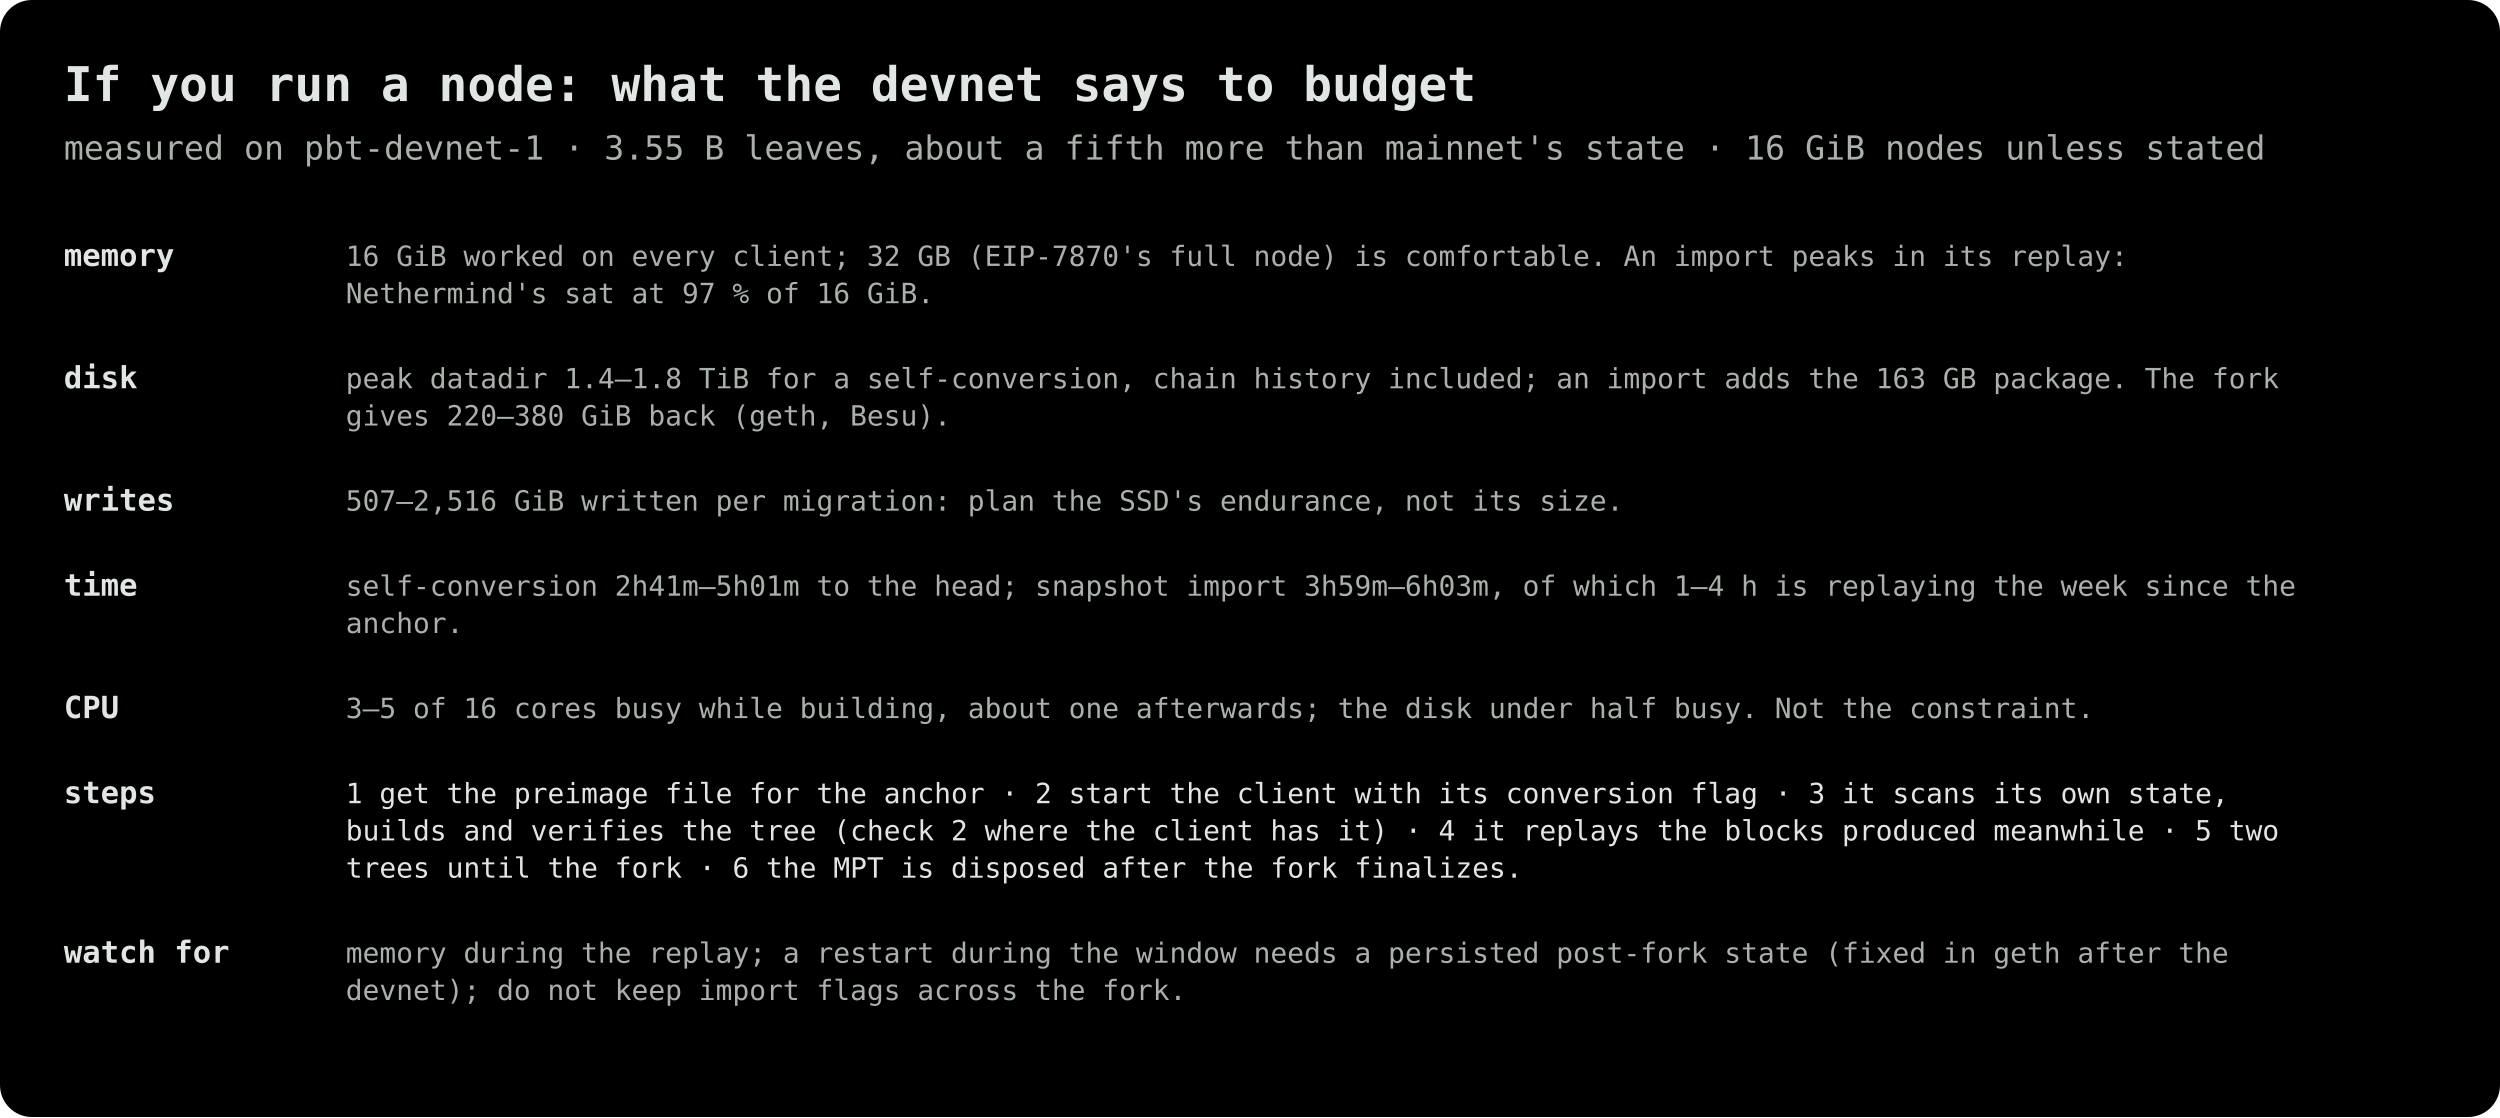
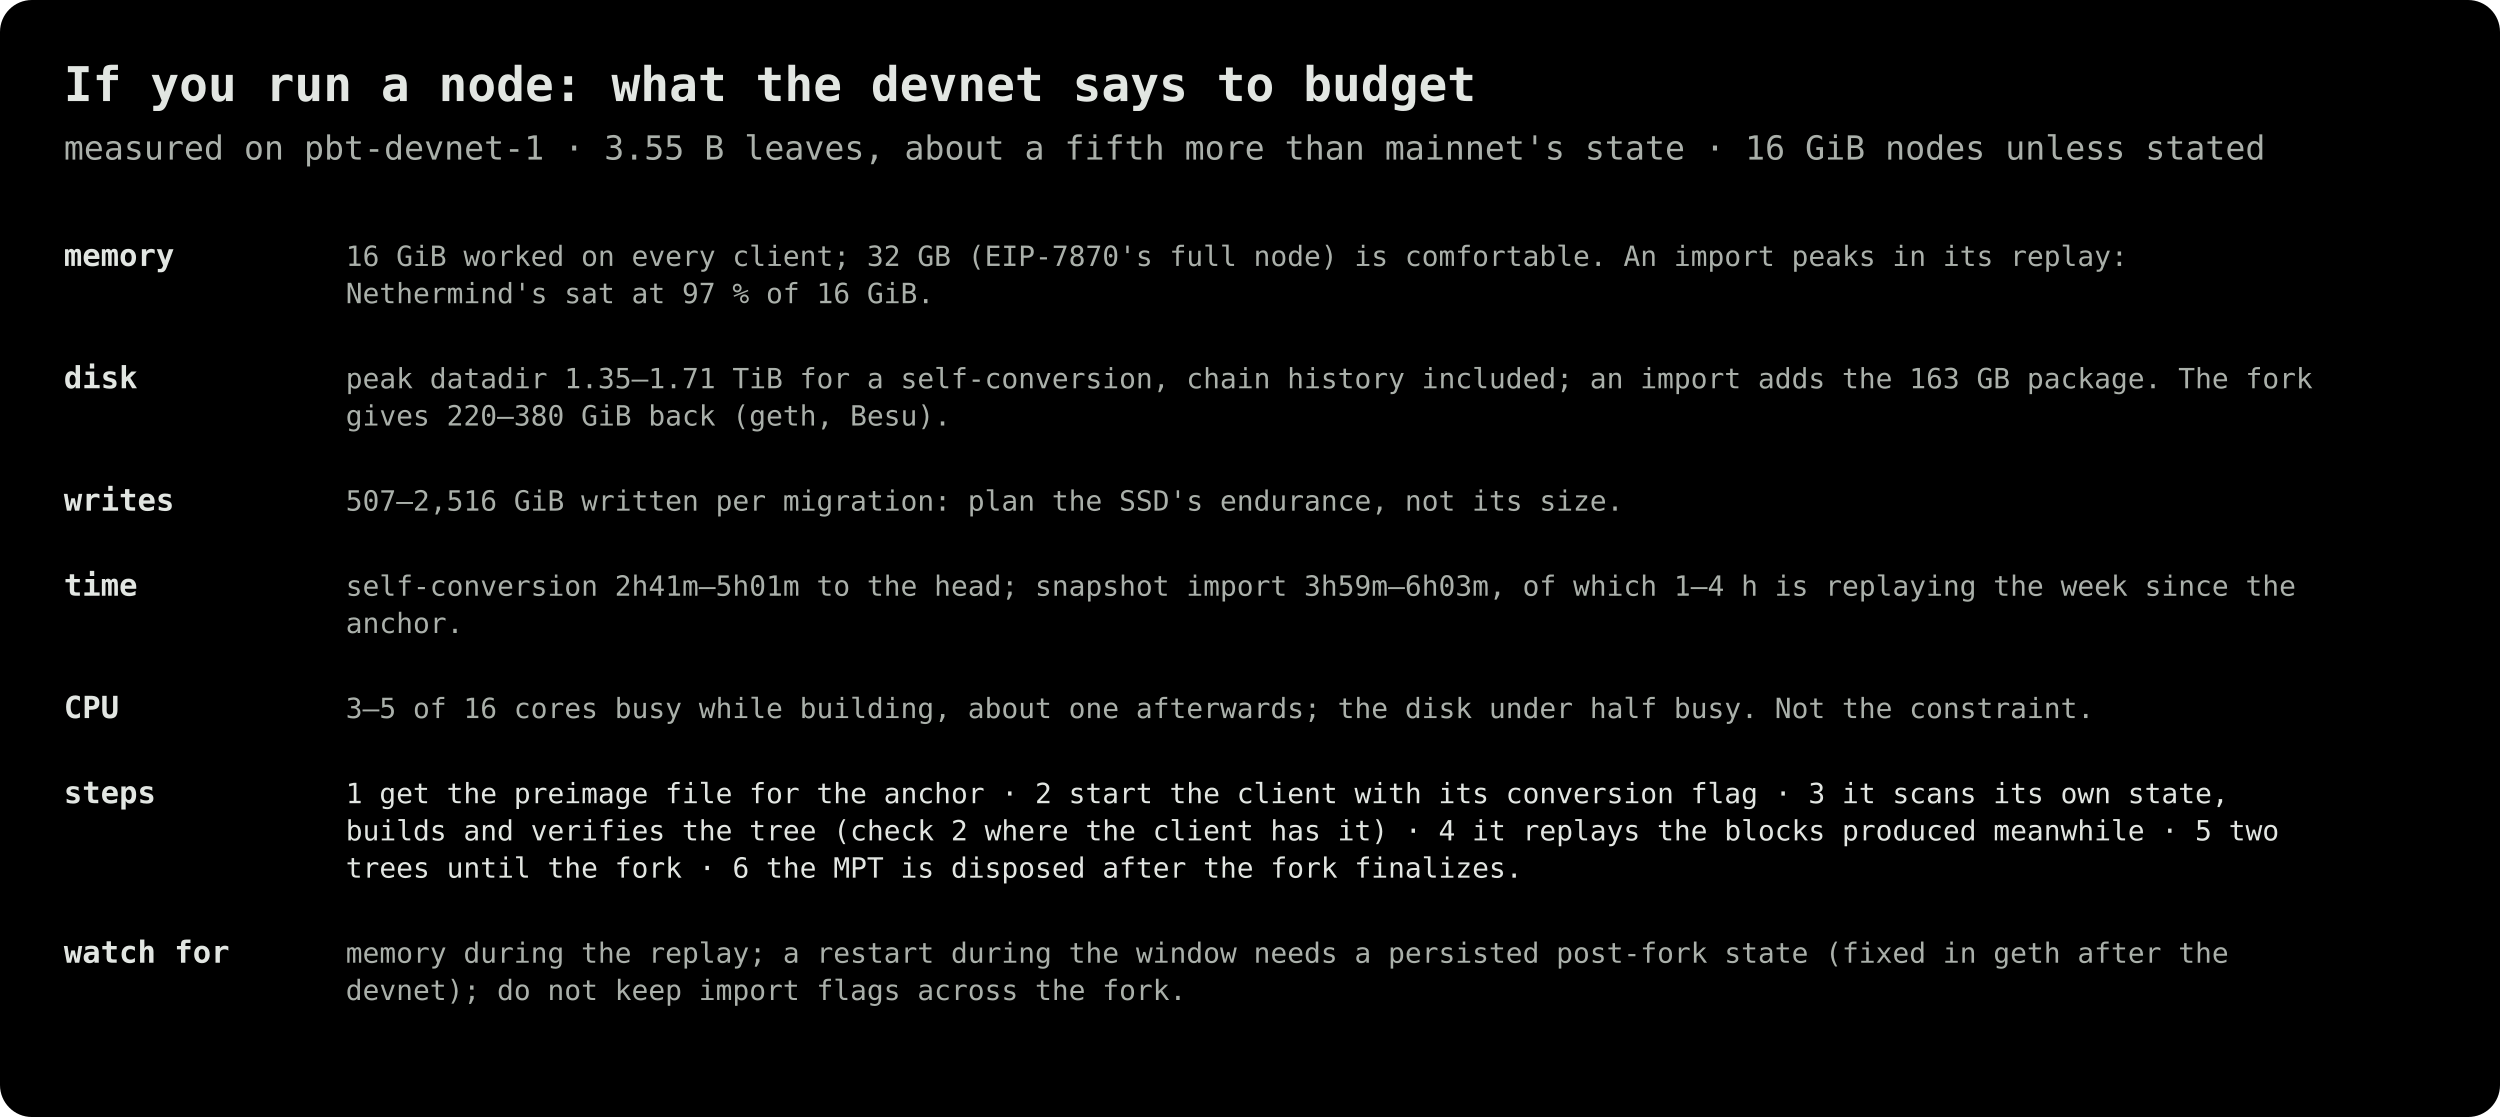
<svg xmlns="http://www.w3.org/2000/svg" viewBox="0 0 940 420" width="940" height="420" font-family="'IBM Plex Mono', ui-monospace, SFMono-Regular, Menlo, Consolas, 'DejaVu Sans Mono', monospace" font-size="14">
  <defs>
    <pattern id="hR" width="5" height="5" patternUnits="userSpaceOnUse" patternTransform="rotate(45)">
      <rect width="5" height="5" fill="#2a1214" />
      <rect width="2.5" height="5" fill="#ff9a9f" />
    </pattern>
    <pattern id="hM" width="5" height="5" patternUnits="userSpaceOnUse" patternTransform="rotate(45)">
      <rect width="5" height="5" fill="#2a2210" />
      <rect width="2.5" height="5" fill="#e8a83a" />
    </pattern>
    <pattern id="hG" width="5" height="5" patternUnits="userSpaceOnUse" patternTransform="rotate(45)">
      <rect width="5" height="5" fill="#0a120a" />
      <rect width="2.5" height="5" fill="#5c645c" />
    </pattern>
  </defs>
  <rect width="940" height="420" rx="12" fill="#000000" />
  <text x="24.0" y="38.0" font-size="18" fill="#e2e6e2" text-anchor="start" font-weight="600">If you run a node: what the devnet says to budget</text>
  <text x="24.0" y="60.0" font-size="12.5" fill="#aab0aa" text-anchor="start">measured on pbt-devnet-1 · 3.55 B leaves, about a fifth more than mainnet's state · 16 GiB nodes unless stated</text>
  <text x="24.0" y="100.0" font-size="11.5" fill="#e2e6e2" text-anchor="start" font-weight="600">memory</text>
  <text x="130.0" y="100.0" font-size="10.5" fill="#aab0aa" text-anchor="start">16 GiB worked on every client; 32 GB (EIP-7870's full node) is comfortable. An import peaks in its replay:</text>
  <text x="130.0" y="114.0" font-size="10.5" fill="#aab0aa" text-anchor="start">Nethermind's sat at 97 % of 16 GiB.</text>
  <text x="24.0" y="146.0" font-size="11.5" fill="#e2e6e2" text-anchor="start" font-weight="600">disk</text>
-   <text x="130.0" y="146.0" font-size="10.5" fill="#aab0aa" text-anchor="start">peak datadir 1.4–1.8 TiB for a self-conversion, chain history included; an import adds the 163 GB package. The fork</text>
+   <text x="130.0" y="146.0" font-size="10.5" fill="#aab0aa" text-anchor="start">peak datadir 1.35–1.71 TiB for a self-conversion, chain history included; an import adds the 163 GB package. The fork</text>
  <text x="130.0" y="160.0" font-size="10.5" fill="#aab0aa" text-anchor="start">gives 220–380 GiB back (geth, Besu).</text>
  <text x="24.0" y="192.0" font-size="11.5" fill="#e2e6e2" text-anchor="start" font-weight="600">writes</text>
  <text x="130.0" y="192.0" font-size="10.5" fill="#aab0aa" text-anchor="start">507–2,516 GiB written per migration: plan the SSD's endurance, not its size.</text>
  <text x="24.0" y="224.0" font-size="11.5" fill="#e2e6e2" text-anchor="start" font-weight="600">time</text>
  <text x="130.0" y="224.0" font-size="10.5" fill="#aab0aa" text-anchor="start">self-conversion 2h41m–5h01m to the head; snapshot import 3h59m–6h03m, of which 1–4 h is replaying the week since the</text>
  <text x="130.0" y="238.0" font-size="10.5" fill="#aab0aa" text-anchor="start">anchor.</text>
  <text x="24.0" y="270.0" font-size="11.5" fill="#e2e6e2" text-anchor="start" font-weight="600">CPU</text>
  <text x="130.0" y="270.0" font-size="10.5" fill="#aab0aa" text-anchor="start">3–5 of 16 cores busy while building, about one afterwards; the disk under half busy. Not the constraint.</text>
  <text x="24.0" y="302.0" font-size="11.5" fill="#e2e6e2" text-anchor="start" font-weight="600">steps</text>
  <text x="130.0" y="302.0" font-size="10.5" fill="#e2e6e2" text-anchor="start">1 get the preimage file for the anchor · 2 start the client with its conversion flag · 3 it scans its own state,</text>
  <text x="130.0" y="316.0" font-size="10.5" fill="#e2e6e2" text-anchor="start">builds and verifies the tree (check 2 where the client has it) · 4 it replays the blocks produced meanwhile · 5 two</text>
  <text x="130.0" y="330.0" font-size="10.5" fill="#e2e6e2" text-anchor="start">trees until the fork · 6 the MPT is disposed after the fork finalizes.</text>
  <text x="24.0" y="362.0" font-size="11.5" fill="#e2e6e2" text-anchor="start" font-weight="600">watch for</text>
  <text x="130.0" y="362.0" font-size="10.5" fill="#aab0aa" text-anchor="start">memory during the replay; a restart during the window needs a persisted post-fork state (fixed in geth after the</text>
  <text x="130.0" y="376.0" font-size="10.5" fill="#aab0aa" text-anchor="start">devnet); do not keep import flags across the fork.</text>
</svg>
